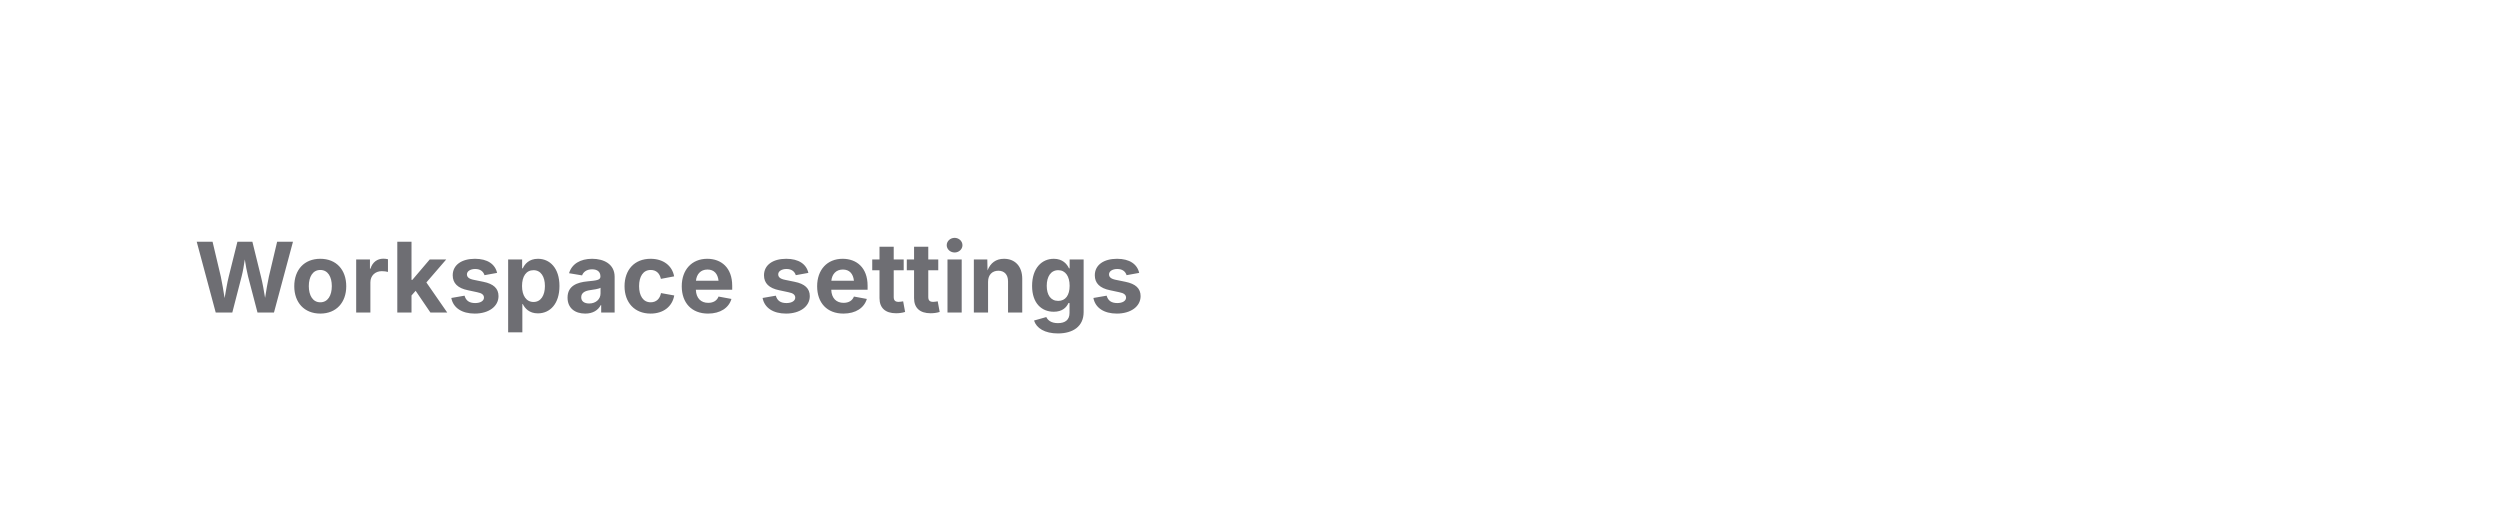
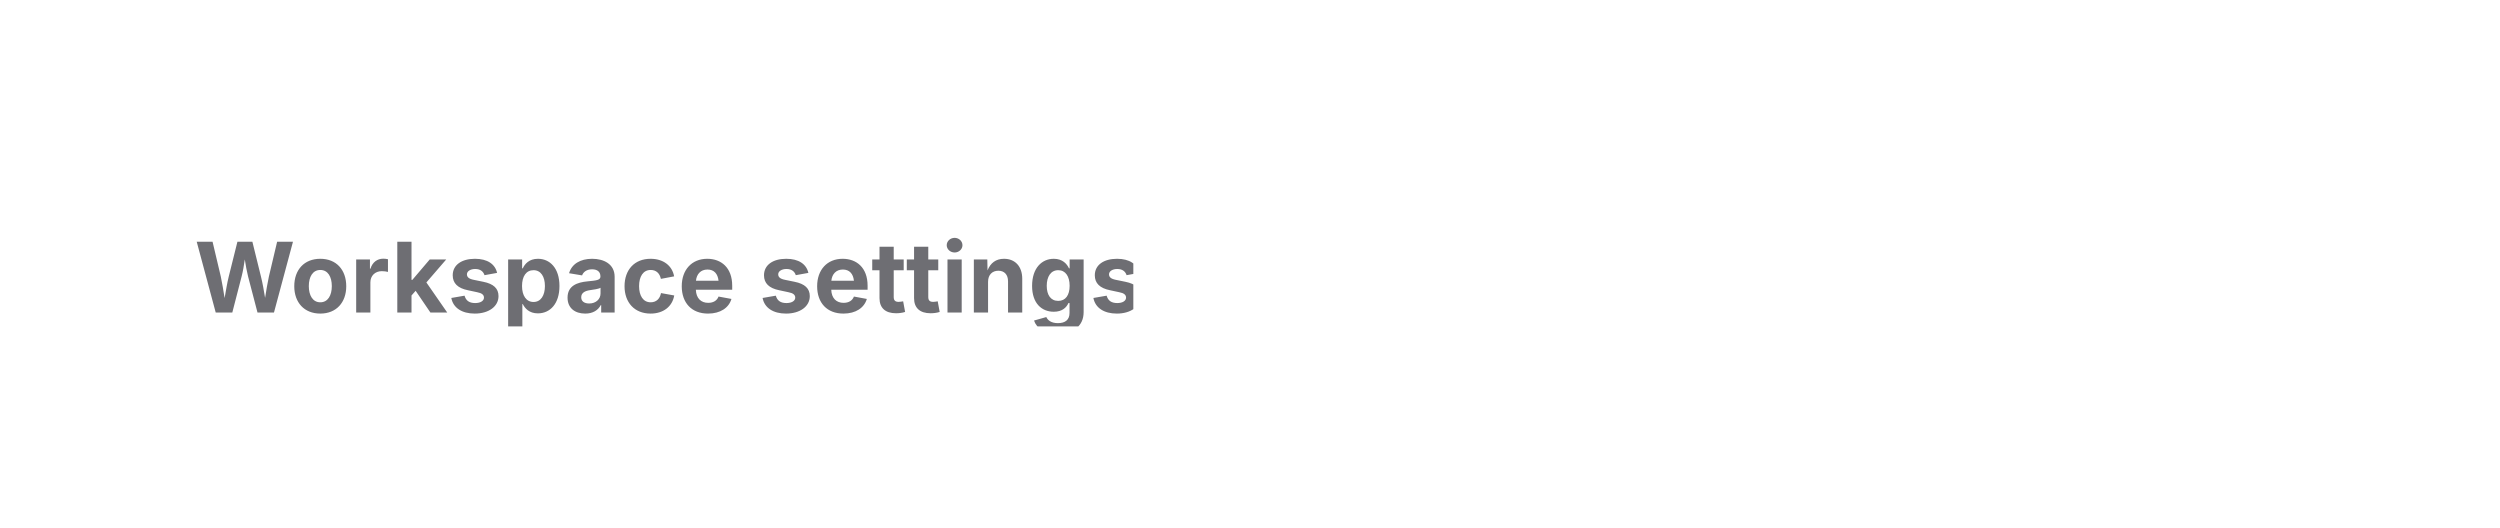
<svg xmlns="http://www.w3.org/2000/svg" viewBox="0 0 360 76" width="360" height="76">
  <defs>
    <clipPath id="cp0">
      <rect x="20" y="20" width="151.2" height="40" />
    </clipPath>
-     <clipPath id="ct1">
-       <rect x="20" y="20" width="151.2" height="40" />
+     <clipPath id="ov1">
+       <rect x="20" y="20" width="151.2" height="40" rx="0" />
+     </clipPath>
+     <clipPath id="cp2">
+       <rect x="28" y="33" width="135.2" height="14" />
+     </clipPath>
+     <clipPath id="ct3">
+       <rect x="28" y="33" width="135.2" height="14" />
    </clipPath>
  </defs>
  <g clip-path="url(#cp0)">
-     <g clip-path="url(#ct1)">
-       <text x="28" y="45" font-family="system-ui, &quot;-apple-system&quot;, sans-serif" font-size="14" font-weight="650" fill="rgb(110,110,115)">Workspace settings</text>
+     <g clip-path="url(#ov1)">
+       <g clip-path="url(#cp2)">
+         <g clip-path="url(#ct3)">
+           <text x="28" y="45" font-family="system-ui, &quot;-apple-system&quot;, sans-serif" font-size="14" font-weight="650" fill="rgb(110,110,115)">Workspace settings</text>
+         </g>
+       </g>
    </g>
  </g>
</svg>
